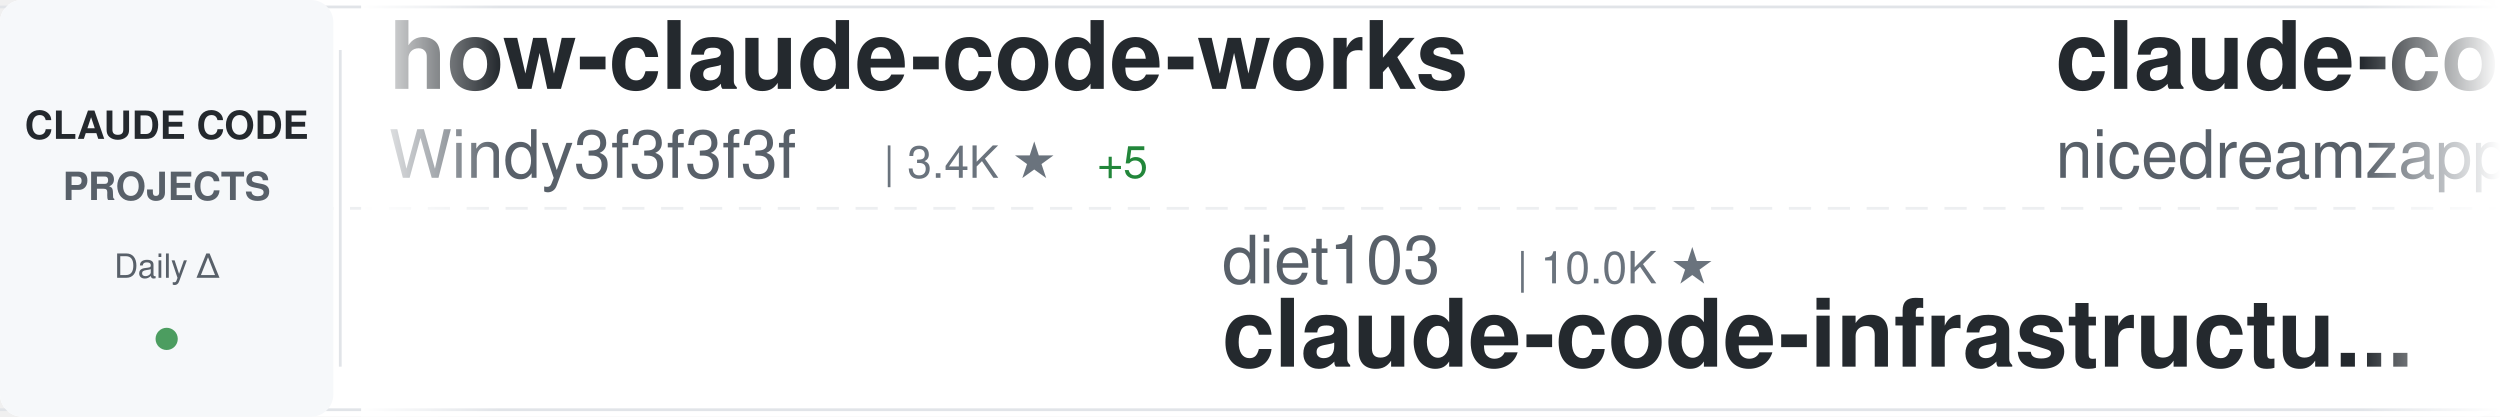
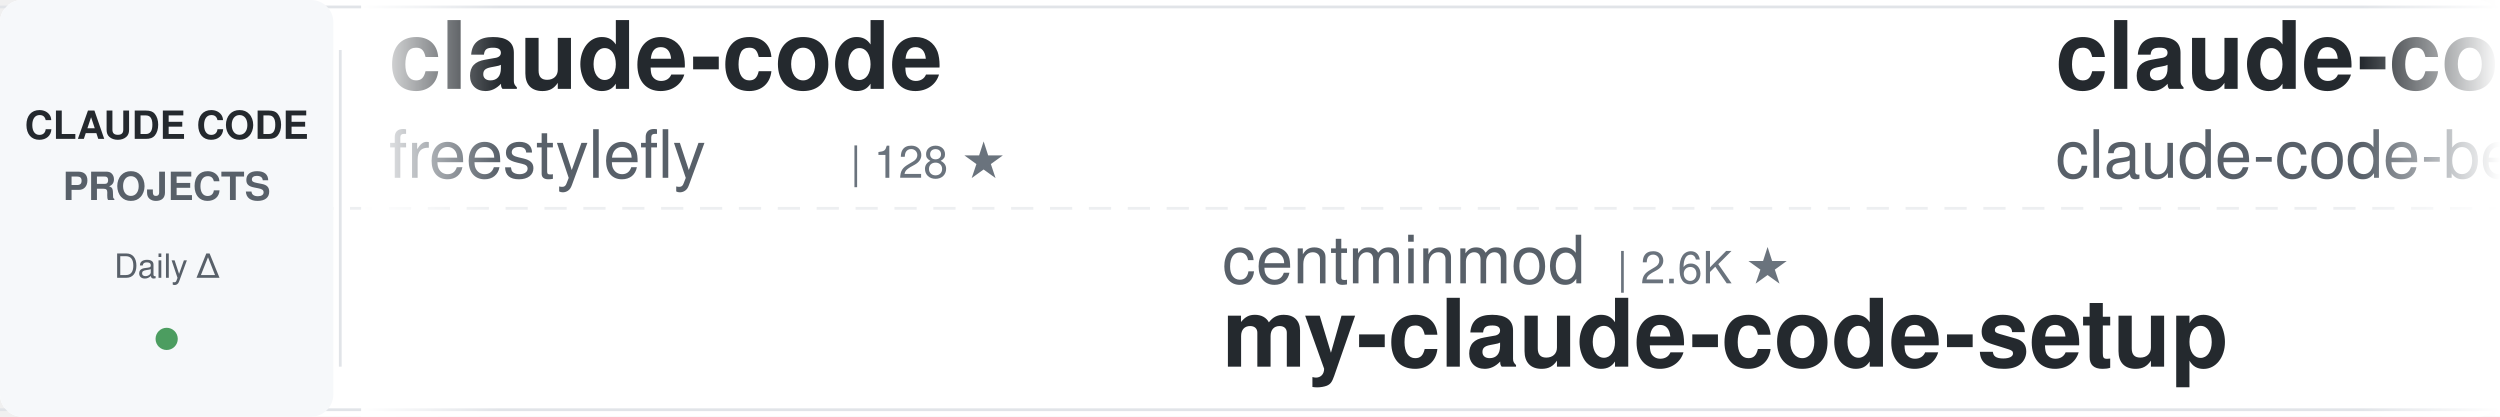
<svg xmlns="http://www.w3.org/2000/svg" width="900" height="150">
  <defs>
    <linearGradient id="awesomeLeftFade" x1="0%" y1="0%" x2="100%" y2="0%">
      <stop offset="0%" style="stop-color:#ffffff;stop-opacity:1" />
      <stop offset="100%" style="stop-color:#ffffff;stop-opacity:0" />
    </linearGradient>
    <linearGradient id="awesomeRightFade" x1="0%" y1="0%" x2="100%" y2="0%">
      <stop offset="0%" style="stop-color:#ffffff;stop-opacity:0" />
      <stop offset="100%" style="stop-color:#ffffff;stop-opacity:1" />
    </linearGradient>
  </defs>
  <rect width="900" height="150" fill="#ffffff" rx="8" />
  <rect x="0" y="2" width="900" height="1" fill="#e1e4e8" />
  <rect x="0" y="147" width="900" height="1" fill="#e1e4e8" />
  <line x1="0" y1="75" x2="900" y2="75" stroke="#e1e4e8" stroke-width="1" stroke-dasharray="8 6" opacity="0.6" />
  <rect x="0" y="0" width="120" height="150" fill="#f6f8fa" rx="8" />
  <text x="60" y="50" font-family="-apple-system, BlinkMacSystemFont, 'Segoe UI', Helvetica, Arial, sans-serif" font-size="14" font-weight="600" fill="#24292e" text-anchor="middle">CLAUDE CODE</text>
  <text x="60" y="72" font-family="-apple-system, BlinkMacSystemFont, 'Segoe UI', Helvetica, Arial, sans-serif" font-size="14" font-weight="600" fill="#586069" text-anchor="middle">PROJECTS</text>
  <text x="60" y="100" font-family="-apple-system, BlinkMacSystemFont, 'Segoe UI', Helvetica, Arial, sans-serif" font-size="12" font-weight="500" fill="#586069" text-anchor="middle">Daily Δ</text>
  <circle cx="60" cy="122" r="4" fill="#22863a" opacity="0.8" />
  <rect x="122" y="18" width="1" height="114" fill="#e1e4e8" />
  <clipPath id="awesomeTickerClip">
    <rect x="130" y="0" width="770" height="150" />
  </clipPath>
  <g clip-path="url(#awesomeTickerClip)">
    <g id="awesomeTickerItems">
      <animateTransform attributeName="transform" attributeType="XML" type="translate" from="0 0" to="-3000 0" dur="54s" repeatCount="indefinite" />
      <g transform="translate(0, 0)">
-         <text x="140" y="32" font-family="-apple-system, BlinkMacSystemFont, 'Segoe UI', Helvetica, Arial, sans-serif" font-size="34" font-weight="600" fill="#24292e">how-claude-code-works</text>
-         <text x="140" y="64" font-family="-apple-system, BlinkMacSystemFont, 'Segoe UI', Helvetica, Arial, sans-serif" font-size="24" font-weight="400" fill="#586069">Windy3f3f3f3f</text>
-         <text x="318" y="64" font-family="-apple-system, BlinkMacSystemFont, 'Segoe UI', Helvetica, Arial, sans-serif" font-size="16" font-weight="500" fill="#6a737d">| 3.4K ★</text>
-         <text x="395" y="64" font-family="-apple-system, BlinkMacSystemFont, 'Segoe UI', Helvetica, Arial, sans-serif" font-size="16" font-weight="500" fill="#22863a"> +5</text>
+         <text x="140" y="32" font-family="-apple-system, BlinkMacSystemFont, 'Segoe UI', Helvetica, Arial, sans-serif" font-size="34" font-weight="600" fill="#24292e">claude-code</text>
+         <text x="140" y="64" font-family="-apple-system, BlinkMacSystemFont, 'Segoe UI', Helvetica, Arial, sans-serif" font-size="24" font-weight="400" fill="#586069">freestylefly</text>
+         <text x="306" y="64" font-family="-apple-system, BlinkMacSystemFont, 'Segoe UI', Helvetica, Arial, sans-serif" font-size="16" font-weight="500" fill="#6a737d">| 128 ★</text>
      </g>
      <g transform="translate(300, 0)">
-         <text x="140" y="102" font-family="-apple-system, BlinkMacSystemFont, 'Segoe UI', Helvetica, Arial, sans-serif" font-size="24" font-weight="400" fill="#586069">diet103</text>
-         <text x="246" y="102" font-family="-apple-system, BlinkMacSystemFont, 'Segoe UI', Helvetica, Arial, sans-serif" font-size="16" font-weight="500" fill="#6a737d">| 10.0K ★</text>
-         <text x="140" y="132" font-family="-apple-system, BlinkMacSystemFont, 'Segoe UI', Helvetica, Arial, sans-serif" font-size="34" font-weight="600" fill="#24292e">claude-code-infrastructu...</text>
+         <text x="140" y="102" font-family="-apple-system, BlinkMacSystemFont, 'Segoe UI', Helvetica, Arial, sans-serif" font-size="24" font-weight="400" fill="#586069">centminmod</text>
+         <text x="282" y="102" font-family="-apple-system, BlinkMacSystemFont, 'Segoe UI', Helvetica, Arial, sans-serif" font-size="16" font-weight="500" fill="#6a737d">| 2.6K ★</text>
+         <text x="140" y="132" font-family="-apple-system, BlinkMacSystemFont, 'Segoe UI', Helvetica, Arial, sans-serif" font-size="34" font-weight="600" fill="#24292e">my-claude-code-setup</text>
      </g>
      <g transform="translate(600, 0)">
-         <text x="140" y="32" font-family="-apple-system, BlinkMacSystemFont, 'Segoe UI', Helvetica, Arial, sans-serif" font-size="34" font-weight="600" fill="#24292e">claude-code-local</text>
-         <text x="140" y="64" font-family="-apple-system, BlinkMacSystemFont, 'Segoe UI', Helvetica, Arial, sans-serif" font-size="24" font-weight="400" fill="#586069">nicedreamzapp</text>
-         <text x="318" y="64" font-family="-apple-system, BlinkMacSystemFont, 'Segoe UI', Helvetica, Arial, sans-serif" font-size="16" font-weight="500" fill="#6a737d">| 3.2K ★</text>
-         <text x="395" y="64" font-family="-apple-system, BlinkMacSystemFont, 'Segoe UI', Helvetica, Arial, sans-serif" font-size="16" font-weight="500" fill="#22863a"> +3</text>
+         <text x="140" y="32" font-family="-apple-system, BlinkMacSystemFont, 'Segoe UI', Helvetica, Arial, sans-serif" font-size="34" font-weight="600" fill="#24292e">claude-code</text>
+         <text x="140" y="64" font-family="-apple-system, BlinkMacSystemFont, 'Segoe UI', Helvetica, Arial, sans-serif" font-size="24" font-weight="400" fill="#586069">claude-code-best</text>
+         <text x="354" y="64" font-family="-apple-system, BlinkMacSystemFont, 'Segoe UI', Helvetica, Arial, sans-serif" font-size="16" font-weight="500" fill="#6a737d">| 22.0K ★</text>
+         <text x="440" y="64" font-family="-apple-system, BlinkMacSystemFont, 'Segoe UI', Helvetica, Arial, sans-serif" font-size="16" font-weight="500" fill="#22863a"> +9</text>
      </g>
      <g transform="translate(900, 0)">
-         <text x="140" y="102" font-family="-apple-system, BlinkMacSystemFont, 'Segoe UI', Helvetica, Arial, sans-serif" font-size="24" font-weight="400" fill="#586069">anthropics</text>
-         <text x="282" y="102" font-family="-apple-system, BlinkMacSystemFont, 'Segoe UI', Helvetica, Arial, sans-serif" font-size="16" font-weight="500" fill="#6a737d">| 168.3K ★</text>
-         <text x="377" y="102" font-family="-apple-system, BlinkMacSystemFont, 'Segoe UI', Helvetica, Arial, sans-serif" font-size="16" font-weight="500" fill="#22863a"> +164</text>
-         <text x="140" y="132" font-family="-apple-system, BlinkMacSystemFont, 'Segoe UI', Helvetica, Arial, sans-serif" font-size="34" font-weight="600" fill="#24292e">skills</text>
+         <text x="140" y="102" font-family="-apple-system, BlinkMacSystemFont, 'Segoe UI', Helvetica, Arial, sans-serif" font-size="24" font-weight="400" fill="#586069">davila7</text>
+         <text x="246" y="102" font-family="-apple-system, BlinkMacSystemFont, 'Segoe UI', Helvetica, Arial, sans-serif" font-size="16" font-weight="500" fill="#6a737d">| 30.2K ★</text>
+         <text x="332" y="102" font-family="-apple-system, BlinkMacSystemFont, 'Segoe UI', Helvetica, Arial, sans-serif" font-size="16" font-weight="500" fill="#22863a"> +4</text>
+         <text x="140" y="132" font-family="-apple-system, BlinkMacSystemFont, 'Segoe UI', Helvetica, Arial, sans-serif" font-size="34" font-weight="600" fill="#24292e">claude-code-templates</text>
      </g>
      <g transform="translate(1200, 0)">
-         <text x="140" y="32" font-family="-apple-system, BlinkMacSystemFont, 'Segoe UI', Helvetica, Arial, sans-serif" font-size="34" font-weight="600" fill="#24292e">Claude-Code-Usage-Monito...</text>
-         <text x="140" y="64" font-family="-apple-system, BlinkMacSystemFont, 'Segoe UI', Helvetica, Arial, sans-serif" font-size="24" font-weight="400" fill="#586069">Maciek-roboblog</text>
-         <text x="342" y="64" font-family="-apple-system, BlinkMacSystemFont, 'Segoe UI', Helvetica, Arial, sans-serif" font-size="16" font-weight="500" fill="#6a737d">| 8.6K ★</text>
-         <text x="419" y="64" font-family="-apple-system, BlinkMacSystemFont, 'Segoe UI', Helvetica, Arial, sans-serif" font-size="16" font-weight="500" fill="#22863a"> +1</text>
+         <text x="140" y="32" font-family="-apple-system, BlinkMacSystemFont, 'Segoe UI', Helvetica, Arial, sans-serif" font-size="34" font-weight="600" fill="#24292e">claude-code</text>
+         <text x="140" y="64" font-family="-apple-system, BlinkMacSystemFont, 'Segoe UI', Helvetica, Arial, sans-serif" font-size="24" font-weight="400" fill="#586069">codeaashu</text>
+         <text x="270" y="64" font-family="-apple-system, BlinkMacSystemFont, 'Segoe UI', Helvetica, Arial, sans-serif" font-size="16" font-weight="500" fill="#6a737d">| 3.2K ★</text>
+         <text x="347" y="64" font-family="-apple-system, BlinkMacSystemFont, 'Segoe UI', Helvetica, Arial, sans-serif" font-size="16" font-weight="500" fill="#22863a"> +1</text>
      </g>
      <g transform="translate(1500, 0)">
-         <text x="140" y="102" font-family="-apple-system, BlinkMacSystemFont, 'Segoe UI', Helvetica, Arial, sans-serif" font-size="24" font-weight="400" fill="#586069">VoltAgent</text>
-         <text x="270" y="102" font-family="-apple-system, BlinkMacSystemFont, 'Segoe UI', Helvetica, Arial, sans-serif" font-size="16" font-weight="500" fill="#6a737d">| 24.2K ★</text>
-         <text x="356" y="102" font-family="-apple-system, BlinkMacSystemFont, 'Segoe UI', Helvetica, Arial, sans-serif" font-size="16" font-weight="500" fill="#22863a"> +8</text>
-         <text x="140" y="132" font-family="-apple-system, BlinkMacSystemFont, 'Segoe UI', Helvetica, Arial, sans-serif" font-size="34" font-weight="600" fill="#24292e">awesome-claude-code-suba...</text>
+         <text x="140" y="102" font-family="-apple-system, BlinkMacSystemFont, 'Segoe UI', Helvetica, Arial, sans-serif" font-size="24" font-weight="400" fill="#586069">lintsinghua</text>
+         <text x="294" y="102" font-family="-apple-system, BlinkMacSystemFont, 'Segoe UI', Helvetica, Arial, sans-serif" font-size="16" font-weight="500" fill="#6a737d">| 4.1K ★</text>
+         <text x="140" y="132" font-family="-apple-system, BlinkMacSystemFont, 'Segoe UI', Helvetica, Arial, sans-serif" font-size="34" font-weight="600" fill="#24292e">claude-code-book</text>
      </g>
      <g transform="translate(1800, 0)">
-         <text x="140" y="32" font-family="-apple-system, BlinkMacSystemFont, 'Segoe UI', Helvetica, Arial, sans-serif" font-size="34" font-weight="600" fill="#24292e">claude-code-prompts</text>
-         <text x="140" y="64" font-family="-apple-system, BlinkMacSystemFont, 'Segoe UI', Helvetica, Arial, sans-serif" font-size="24" font-weight="400" fill="#586069">repowise-dev</text>
-         <text x="306" y="64" font-family="-apple-system, BlinkMacSystemFont, 'Segoe UI', Helvetica, Arial, sans-serif" font-size="16" font-weight="500" fill="#6a737d">| 1.2K ★</text>
+         <text x="140" y="32" font-family="-apple-system, BlinkMacSystemFont, 'Segoe UI', Helvetica, Arial, sans-serif" font-size="34" font-weight="600" fill="#24292e">claude-code-engineering</text>
+         <text x="140" y="64" font-family="-apple-system, BlinkMacSystemFont, 'Segoe UI', Helvetica, Arial, sans-serif" font-size="24" font-weight="400" fill="#586069">huangjia2019</text>
+         <text x="306" y="64" font-family="-apple-system, BlinkMacSystemFont, 'Segoe UI', Helvetica, Arial, sans-serif" font-size="16" font-weight="500" fill="#6a737d">| 1.1K ★</text>
        <text x="383" y="64" font-family="-apple-system, BlinkMacSystemFont, 'Segoe UI', Helvetica, Arial, sans-serif" font-size="16" font-weight="500" fill="#22863a"> +1</text>
      </g>
      <g transform="translate(2100, 0)">
-         <text x="140" y="102" font-family="-apple-system, BlinkMacSystemFont, 'Segoe UI', Helvetica, Arial, sans-serif" font-size="24" font-weight="400" fill="#586069">isboyjc</text>
-         <text x="246" y="102" font-family="-apple-system, BlinkMacSystemFont, 'Segoe UI', Helvetica, Arial, sans-serif" font-size="16" font-weight="500" fill="#6a737d">| 161 ★</text>
-         <text x="140" y="132" font-family="-apple-system, BlinkMacSystemFont, 'Segoe UI', Helvetica, Arial, sans-serif" font-size="34" font-weight="600" fill="#24292e">claude-code</text>
+         <text x="140" y="102" font-family="-apple-system, BlinkMacSystemFont, 'Segoe UI', Helvetica, Arial, sans-serif" font-size="24" font-weight="400" fill="#586069">digitalsamba</text>
+         <text x="306" y="102" font-family="-apple-system, BlinkMacSystemFont, 'Segoe UI', Helvetica, Arial, sans-serif" font-size="16" font-weight="500" fill="#6a737d">| 1.9K ★</text>
+         <text x="383" y="102" font-family="-apple-system, BlinkMacSystemFont, 'Segoe UI', Helvetica, Arial, sans-serif" font-size="16" font-weight="500" fill="#22863a"> +1</text>
+         <text x="140" y="132" font-family="-apple-system, BlinkMacSystemFont, 'Segoe UI', Helvetica, Arial, sans-serif" font-size="34" font-weight="600" fill="#24292e">claude-code-video-toolki...</text>
      </g>
      <g transform="translate(2400, 0)">
-         <text x="140" y="32" font-family="-apple-system, BlinkMacSystemFont, 'Segoe UI', Helvetica, Arial, sans-serif" font-size="34" font-weight="600" fill="#24292e">claude-code-from-source</text>
-         <text x="140" y="64" font-family="-apple-system, BlinkMacSystemFont, 'Segoe UI', Helvetica, Arial, sans-serif" font-size="24" font-weight="400" fill="#586069">alejandrobalderas</text>
-         <text x="366" y="64" font-family="-apple-system, BlinkMacSystemFont, 'Segoe UI', Helvetica, Arial, sans-serif" font-size="16" font-weight="500" fill="#6a737d">| 2.8K ★</text>
+         <text x="140" y="32" font-family="-apple-system, BlinkMacSystemFont, 'Segoe UI', Helvetica, Arial, sans-serif" font-size="34" font-weight="600" fill="#24292e">sc-claude-code-files</text>
+         <text x="140" y="64" font-family="-apple-system, BlinkMacSystemFont, 'Segoe UI', Helvetica, Arial, sans-serif" font-size="24" font-weight="400" fill="#586069">https-deeplearning-ai</text>
+         <text x="414" y="64" font-family="-apple-system, BlinkMacSystemFont, 'Segoe UI', Helvetica, Arial, sans-serif" font-size="16" font-weight="500" fill="#6a737d">| 540 ★</text>
      </g>
      <g transform="translate(2700, 0)">
-         <text x="140" y="102" font-family="-apple-system, BlinkMacSystemFont, 'Segoe UI', Helvetica, Arial, sans-serif" font-size="24" font-weight="400" fill="#586069">lorryjovens-hub</text>
-         <text x="342" y="102" font-family="-apple-system, BlinkMacSystemFont, 'Segoe UI', Helvetica, Arial, sans-serif" font-size="16" font-weight="500" fill="#6a737d">| 1.7K ★</text>
-         <text x="140" y="132" font-family="-apple-system, BlinkMacSystemFont, 'Segoe UI', Helvetica, Arial, sans-serif" font-size="34" font-weight="600" fill="#24292e">claude-code-rust</text>
+         <text x="140" y="102" font-family="-apple-system, BlinkMacSystemFont, 'Segoe UI', Helvetica, Arial, sans-serif" font-size="24" font-weight="400" fill="#586069">ChrisWiles</text>
+         <text x="282" y="102" font-family="-apple-system, BlinkMacSystemFont, 'Segoe UI', Helvetica, Arial, sans-serif" font-size="16" font-weight="500" fill="#6a737d">| 6.0K ★</text>
+         <text x="140" y="132" font-family="-apple-system, BlinkMacSystemFont, 'Segoe UI', Helvetica, Arial, sans-serif" font-size="34" font-weight="600" fill="#24292e">claude-code-showcase</text>
      </g>
      <g transform="translate(3000, 0)">
-         <text x="140" y="32" font-family="-apple-system, BlinkMacSystemFont, 'Segoe UI', Helvetica, Arial, sans-serif" font-size="34" font-weight="600" fill="#24292e">how-claude-code-works</text>
-         <text x="140" y="64" font-family="-apple-system, BlinkMacSystemFont, 'Segoe UI', Helvetica, Arial, sans-serif" font-size="24" font-weight="400" fill="#586069">Windy3f3f3f3f</text>
-         <text x="318" y="64" font-family="-apple-system, BlinkMacSystemFont, 'Segoe UI', Helvetica, Arial, sans-serif" font-size="16" font-weight="500" fill="#6a737d">| 3.4K ★</text>
-         <text x="395" y="64" font-family="-apple-system, BlinkMacSystemFont, 'Segoe UI', Helvetica, Arial, sans-serif" font-size="16" font-weight="500" fill="#22863a"> +5</text>
+         <text x="140" y="32" font-family="-apple-system, BlinkMacSystemFont, 'Segoe UI', Helvetica, Arial, sans-serif" font-size="34" font-weight="600" fill="#24292e">claude-code</text>
+         <text x="140" y="64" font-family="-apple-system, BlinkMacSystemFont, 'Segoe UI', Helvetica, Arial, sans-serif" font-size="24" font-weight="400" fill="#586069">freestylefly</text>
+         <text x="306" y="64" font-family="-apple-system, BlinkMacSystemFont, 'Segoe UI', Helvetica, Arial, sans-serif" font-size="16" font-weight="500" fill="#6a737d">| 128 ★</text>
      </g>
      <g transform="translate(3300, 0)">
-         <text x="140" y="102" font-family="-apple-system, BlinkMacSystemFont, 'Segoe UI', Helvetica, Arial, sans-serif" font-size="24" font-weight="400" fill="#586069">diet103</text>
-         <text x="246" y="102" font-family="-apple-system, BlinkMacSystemFont, 'Segoe UI', Helvetica, Arial, sans-serif" font-size="16" font-weight="500" fill="#6a737d">| 10.0K ★</text>
-         <text x="140" y="132" font-family="-apple-system, BlinkMacSystemFont, 'Segoe UI', Helvetica, Arial, sans-serif" font-size="34" font-weight="600" fill="#24292e">claude-code-infrastructu...</text>
+         <text x="140" y="102" font-family="-apple-system, BlinkMacSystemFont, 'Segoe UI', Helvetica, Arial, sans-serif" font-size="24" font-weight="400" fill="#586069">centminmod</text>
+         <text x="282" y="102" font-family="-apple-system, BlinkMacSystemFont, 'Segoe UI', Helvetica, Arial, sans-serif" font-size="16" font-weight="500" fill="#6a737d">| 2.6K ★</text>
+         <text x="140" y="132" font-family="-apple-system, BlinkMacSystemFont, 'Segoe UI', Helvetica, Arial, sans-serif" font-size="34" font-weight="600" fill="#24292e">my-claude-code-setup</text>
      </g>
      <g transform="translate(3600, 0)">
-         <text x="140" y="32" font-family="-apple-system, BlinkMacSystemFont, 'Segoe UI', Helvetica, Arial, sans-serif" font-size="34" font-weight="600" fill="#24292e">claude-code-local</text>
-         <text x="140" y="64" font-family="-apple-system, BlinkMacSystemFont, 'Segoe UI', Helvetica, Arial, sans-serif" font-size="24" font-weight="400" fill="#586069">nicedreamzapp</text>
-         <text x="318" y="64" font-family="-apple-system, BlinkMacSystemFont, 'Segoe UI', Helvetica, Arial, sans-serif" font-size="16" font-weight="500" fill="#6a737d">| 3.2K ★</text>
-         <text x="395" y="64" font-family="-apple-system, BlinkMacSystemFont, 'Segoe UI', Helvetica, Arial, sans-serif" font-size="16" font-weight="500" fill="#22863a"> +3</text>
+         <text x="140" y="32" font-family="-apple-system, BlinkMacSystemFont, 'Segoe UI', Helvetica, Arial, sans-serif" font-size="34" font-weight="600" fill="#24292e">claude-code</text>
+         <text x="140" y="64" font-family="-apple-system, BlinkMacSystemFont, 'Segoe UI', Helvetica, Arial, sans-serif" font-size="24" font-weight="400" fill="#586069">claude-code-best</text>
+         <text x="354" y="64" font-family="-apple-system, BlinkMacSystemFont, 'Segoe UI', Helvetica, Arial, sans-serif" font-size="16" font-weight="500" fill="#6a737d">| 22.0K ★</text>
+         <text x="440" y="64" font-family="-apple-system, BlinkMacSystemFont, 'Segoe UI', Helvetica, Arial, sans-serif" font-size="16" font-weight="500" fill="#22863a"> +9</text>
      </g>
      <g transform="translate(3900, 0)">
-         <text x="140" y="102" font-family="-apple-system, BlinkMacSystemFont, 'Segoe UI', Helvetica, Arial, sans-serif" font-size="24" font-weight="400" fill="#586069">anthropics</text>
-         <text x="282" y="102" font-family="-apple-system, BlinkMacSystemFont, 'Segoe UI', Helvetica, Arial, sans-serif" font-size="16" font-weight="500" fill="#6a737d">| 168.3K ★</text>
-         <text x="377" y="102" font-family="-apple-system, BlinkMacSystemFont, 'Segoe UI', Helvetica, Arial, sans-serif" font-size="16" font-weight="500" fill="#22863a"> +164</text>
-         <text x="140" y="132" font-family="-apple-system, BlinkMacSystemFont, 'Segoe UI', Helvetica, Arial, sans-serif" font-size="34" font-weight="600" fill="#24292e">skills</text>
+         <text x="140" y="102" font-family="-apple-system, BlinkMacSystemFont, 'Segoe UI', Helvetica, Arial, sans-serif" font-size="24" font-weight="400" fill="#586069">davila7</text>
+         <text x="246" y="102" font-family="-apple-system, BlinkMacSystemFont, 'Segoe UI', Helvetica, Arial, sans-serif" font-size="16" font-weight="500" fill="#6a737d">| 30.2K ★</text>
+         <text x="332" y="102" font-family="-apple-system, BlinkMacSystemFont, 'Segoe UI', Helvetica, Arial, sans-serif" font-size="16" font-weight="500" fill="#22863a"> +4</text>
+         <text x="140" y="132" font-family="-apple-system, BlinkMacSystemFont, 'Segoe UI', Helvetica, Arial, sans-serif" font-size="34" font-weight="600" fill="#24292e">claude-code-templates</text>
      </g>
    </g>
  </g>
  <rect x="130" y="0" width="50" height="150" fill="url(#awesomeLeftFade)" />
  <rect x="850" y="0" width="50" height="150" fill="url(#awesomeRightFade)" />
</svg>
